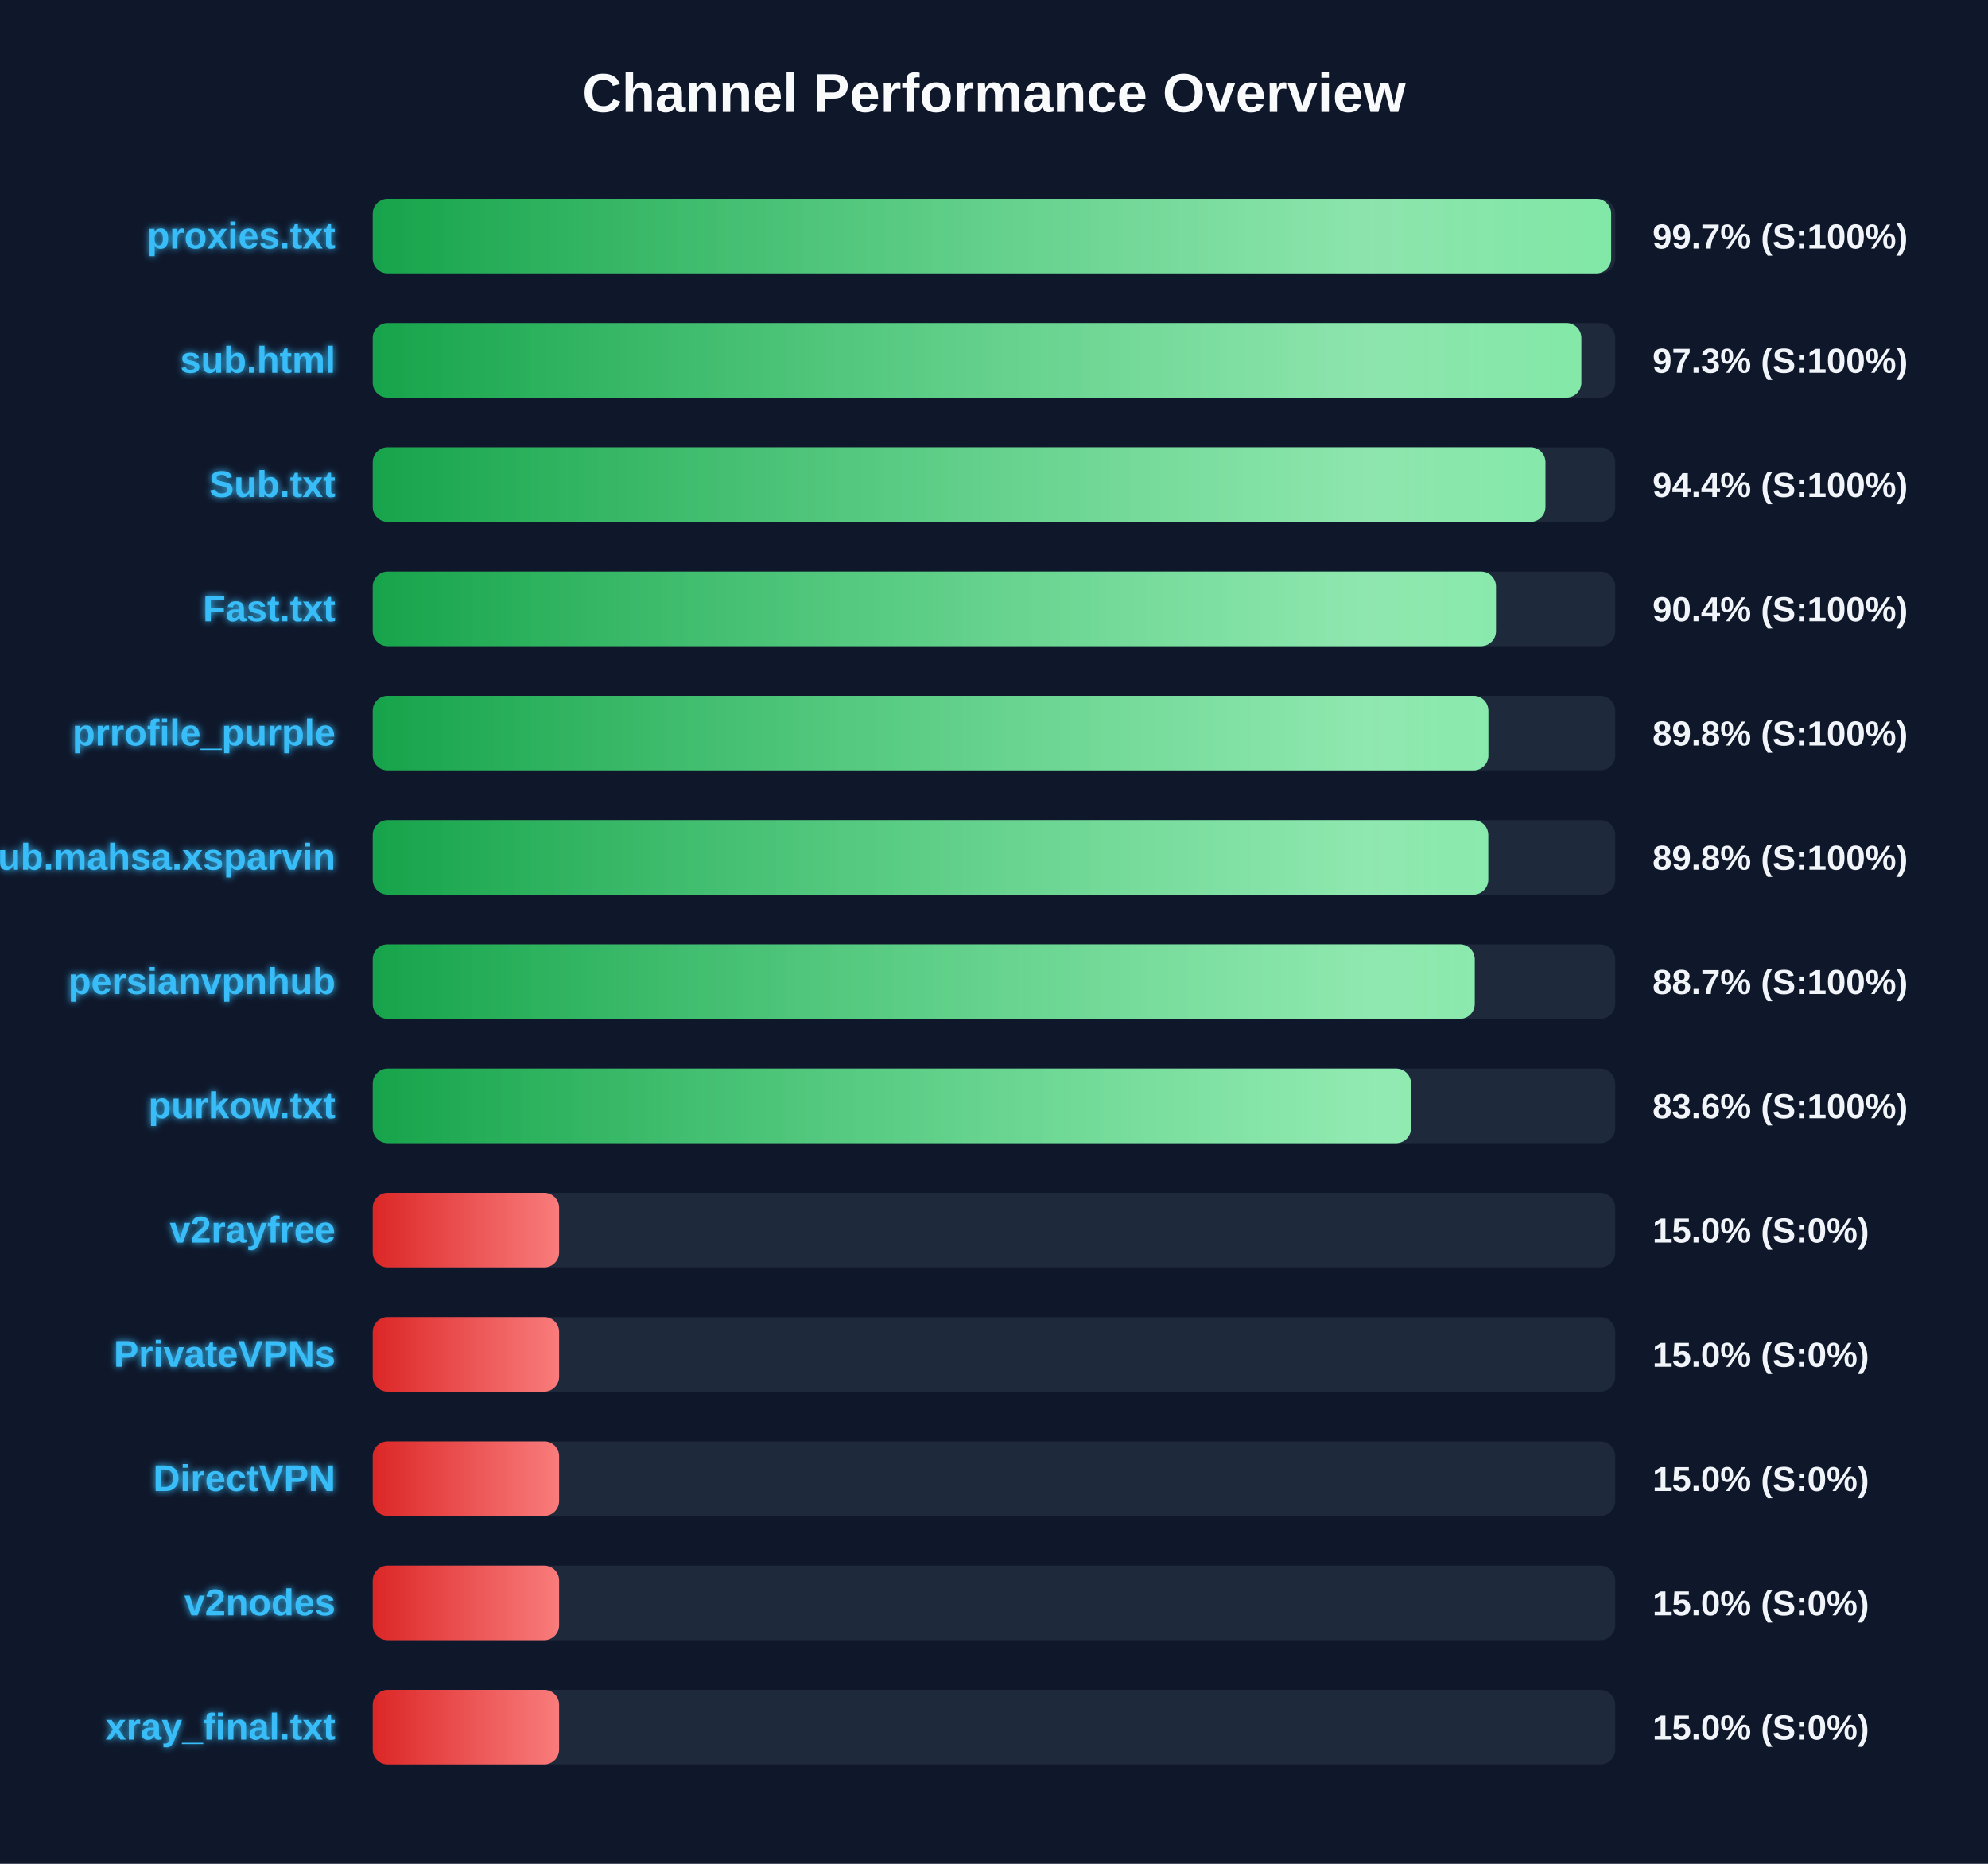
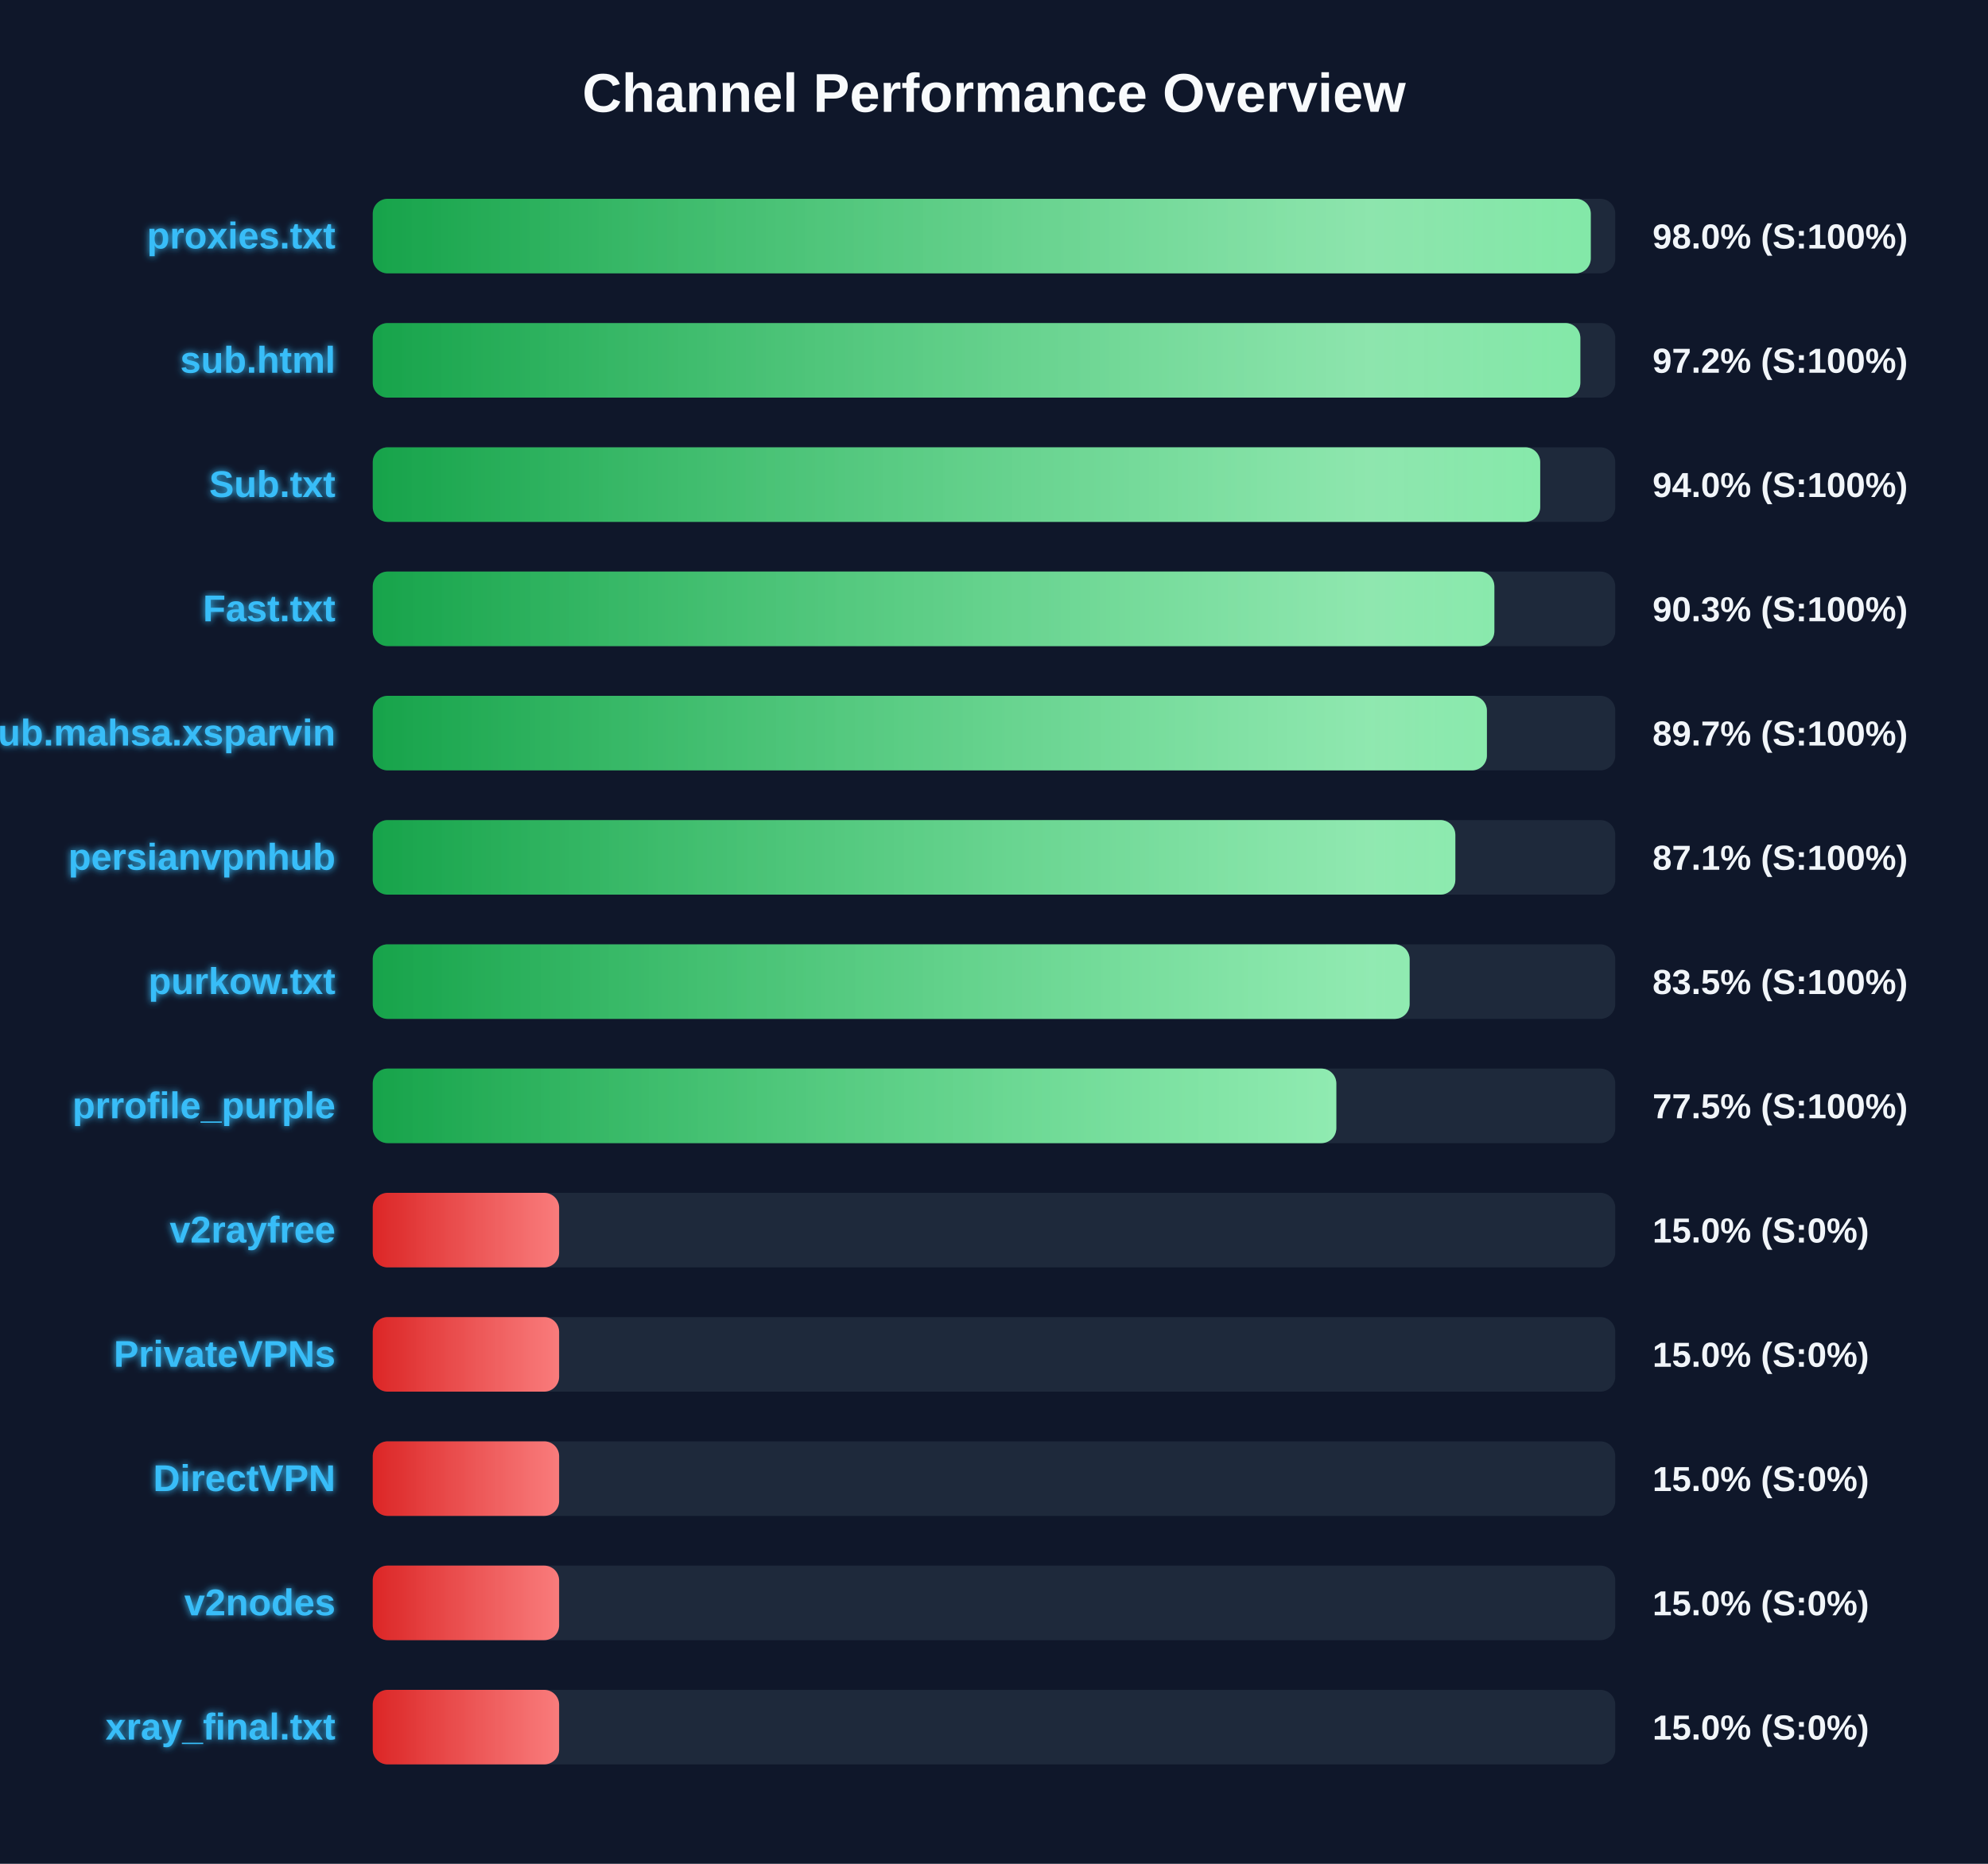
<svg xmlns="http://www.w3.org/2000/svg" width="800" height="750" version="1.1">
  <defs>
    <linearGradient id="grad-green" x1="0%" y1="0%" x2="100%" y2="0%">
      <stop offset="0%" stop-color="#16a34a" />
      <stop offset="100%" stop-color="#4ade80" />
    </linearGradient>
    <linearGradient id="grad-yellow" x1="0%" y1="0%" x2="100%" y2="0%">
      <stop offset="0%" stop-color="#ca8a04" />
      <stop offset="100%" stop-color="#fde047" />
    </linearGradient>
    <linearGradient id="grad-red" x1="0%" y1="0%" x2="100%" y2="0%">
      <stop offset="0%" stop-color="#dc2626" />
      <stop offset="100%" stop-color="#f87171" />
    </linearGradient>
    <linearGradient id="shimmer" x1="0%" y1="0%" x2="100%" y2="0%">
      <stop offset="0%" stop-color="rgba(255,255,255,0)" />
      <stop offset="50%" stop-color="rgba(255,255,255,0.4)" />
      <stop offset="100%" stop-color="rgba(255,255,255,0)" />
    </linearGradient>
    <filter id="glow" x="-20%" y="-20%" width="140%" height="140%">
      <feGaussianBlur stdDeviation="1.5" result="blur" />
      <feComposite in="SourceGraphic" in2="blur" operator="over" />
    </filter>
  </defs>
  <style>
        .bg-rect { fill: #0f172a; }
        .title { font: bold 22px 'Segoe UI', Arial, sans-serif; fill: #f8fafc; }
        .row { font: bold 15px 'Segoe UI', Arial, sans-serif; fill: #38bdf8; filter: url(#glow); }
        .score { font: bold 14px 'Segoe UI', Arial, sans-serif; fill: #f1f5f9; }
        @keyframes shimmer-anim {
            0% { transform: translateX(-100%); }
            100% { transform: translateX(200%); }
        }
        .shimmer-rect {
            animation: shimmer-anim 2.5s infinite linear;
        }
    </style>
  <rect width="100%" height="100%" class="bg-rect" />
  <text x="400" y="45" text-anchor="middle" class="title">Channel Performance Overview</text>
  <rect x="150" y="80" width="500" height="30" fill="#1e293b" rx="6" />
  <clipPath id="clip-0">
-     <rect x="150" y="80" width="498.35" height="30" rx="6" />
+     <rect x="150" y="80" width="490.15" height="30" rx="6" />
  </clipPath>
-   <rect x="150" y="80" width="498.35" height="30" fill="url(#grad-green)" rx="6" />
+   <rect x="150" y="80" width="490.15" height="30" fill="url(#grad-green)" rx="6" />
  <g clip-path="url(#clip-0)">
    <rect x="150" y="80" width="100%" height="30" fill="url(#shimmer)" class="shimmer-rect" />
  </g>
  <text x="135" y="100" text-anchor="end" class="row">proxies.txt</text>
-   <text x="665" y="100" text-anchor="start" class="score">99.7% (S:100%)</text>
+   <text x="665" y="100" text-anchor="start" class="score">98.0% (S:100%)</text>
  <rect x="150" y="130" width="500" height="30" fill="#1e293b" rx="6" />
  <clipPath id="clip-1">
-     <rect x="150" y="130" width="486.35" height="30" rx="6" />
+     <rect x="150" y="130" width="485.95" height="30" rx="6" />
  </clipPath>
-   <rect x="150" y="130" width="486.35" height="30" fill="url(#grad-green)" rx="6" />
+   <rect x="150" y="130" width="485.95" height="30" fill="url(#grad-green)" rx="6" />
  <g clip-path="url(#clip-1)">
    <rect x="150" y="130" width="100%" height="30" fill="url(#shimmer)" class="shimmer-rect" />
  </g>
  <text x="135" y="150" text-anchor="end" class="row">sub.html</text>
-   <text x="665" y="150" text-anchor="start" class="score">97.3% (S:100%)</text>
+   <text x="665" y="150" text-anchor="start" class="score">97.2% (S:100%)</text>
  <rect x="150" y="180" width="500" height="30" fill="#1e293b" rx="6" />
  <clipPath id="clip-2">
-     <rect x="150" y="180" width="471.9" height="30" rx="6" />
+     <rect x="150" y="180" width="469.8" height="30" rx="6" />
  </clipPath>
-   <rect x="150" y="180" width="471.9" height="30" fill="url(#grad-green)" rx="6" />
+   <rect x="150" y="180" width="469.8" height="30" fill="url(#grad-green)" rx="6" />
  <g clip-path="url(#clip-2)">
    <rect x="150" y="180" width="100%" height="30" fill="url(#shimmer)" class="shimmer-rect" />
  </g>
  <text x="135" y="200" text-anchor="end" class="row">Sub.txt</text>
-   <text x="665" y="200" text-anchor="start" class="score">94.4% (S:100%)</text>
+   <text x="665" y="200" text-anchor="start" class="score">94.0% (S:100%)</text>
  <rect x="150" y="230" width="500" height="30" fill="#1e293b" rx="6" />
  <clipPath id="clip-3">
-     <rect x="150" y="230" width="452.0" height="30" rx="6" />
+     <rect x="150" y="230" width="451.35" height="30" rx="6" />
  </clipPath>
-   <rect x="150" y="230" width="452.0" height="30" fill="url(#grad-green)" rx="6" />
+   <rect x="150" y="230" width="451.35" height="30" fill="url(#grad-green)" rx="6" />
  <g clip-path="url(#clip-3)">
    <rect x="150" y="230" width="100%" height="30" fill="url(#shimmer)" class="shimmer-rect" />
  </g>
  <text x="135" y="250" text-anchor="end" class="row">Fast.txt</text>
-   <text x="665" y="250" text-anchor="start" class="score">90.4% (S:100%)</text>
+   <text x="665" y="250" text-anchor="start" class="score">90.3% (S:100%)</text>
  <rect x="150" y="280" width="500" height="30" fill="#1e293b" rx="6" />
  <clipPath id="clip-4">
-     <rect x="150" y="280" width="448.95" height="30" rx="6" />
+     <rect x="150" y="280" width="448.35" height="30" rx="6" />
  </clipPath>
-   <rect x="150" y="280" width="448.95" height="30" fill="url(#grad-green)" rx="6" />
+   <rect x="150" y="280" width="448.35" height="30" fill="url(#grad-green)" rx="6" />
  <g clip-path="url(#clip-4)">
    <rect x="150" y="280" width="100%" height="30" fill="url(#shimmer)" class="shimmer-rect" />
  </g>
-   <text x="135" y="300" text-anchor="end" class="row">prrofile_purple</text>
-   <text x="665" y="300" text-anchor="start" class="score">89.8% (S:100%)</text>
+   <text x="135" y="300" text-anchor="end" class="row">Sub.mahsa.xsparvin</text>
+   <text x="665" y="300" text-anchor="start" class="score">89.7% (S:100%)</text>
  <rect x="150" y="330" width="500" height="30" fill="#1e293b" rx="6" />
  <clipPath id="clip-5">
-     <rect x="150" y="330" width="448.9" height="30" rx="6" />
+     <rect x="150" y="330" width="435.65" height="30" rx="6" />
  </clipPath>
-   <rect x="150" y="330" width="448.9" height="30" fill="url(#grad-green)" rx="6" />
+   <rect x="150" y="330" width="435.65" height="30" fill="url(#grad-green)" rx="6" />
  <g clip-path="url(#clip-5)">
    <rect x="150" y="330" width="100%" height="30" fill="url(#shimmer)" class="shimmer-rect" />
  </g>
-   <text x="135" y="350" text-anchor="end" class="row">Sub.mahsa.xsparvin</text>
-   <text x="665" y="350" text-anchor="start" class="score">89.8% (S:100%)</text>
+   <text x="135" y="350" text-anchor="end" class="row">persianvpnhub</text>
+   <text x="665" y="350" text-anchor="start" class="score">87.1% (S:100%)</text>
  <rect x="150" y="380" width="500" height="30" fill="#1e293b" rx="6" />
  <clipPath id="clip-6">
-     <rect x="150" y="380" width="443.45" height="30" rx="6" />
+     <rect x="150" y="380" width="417.25" height="30" rx="6" />
  </clipPath>
-   <rect x="150" y="380" width="443.45" height="30" fill="url(#grad-green)" rx="6" />
+   <rect x="150" y="380" width="417.25" height="30" fill="url(#grad-green)" rx="6" />
  <g clip-path="url(#clip-6)">
    <rect x="150" y="380" width="100%" height="30" fill="url(#shimmer)" class="shimmer-rect" />
  </g>
-   <text x="135" y="400" text-anchor="end" class="row">persianvpnhub</text>
-   <text x="665" y="400" text-anchor="start" class="score">88.7% (S:100%)</text>
+   <text x="135" y="400" text-anchor="end" class="row">purkow.txt</text>
+   <text x="665" y="400" text-anchor="start" class="score">83.5% (S:100%)</text>
  <rect x="150" y="430" width="500" height="30" fill="#1e293b" rx="6" />
  <clipPath id="clip-7">
-     <rect x="150" y="430" width="417.8" height="30" rx="6" />
+     <rect x="150" y="430" width="387.75" height="30" rx="6" />
  </clipPath>
-   <rect x="150" y="430" width="417.8" height="30" fill="url(#grad-green)" rx="6" />
+   <rect x="150" y="430" width="387.75" height="30" fill="url(#grad-green)" rx="6" />
  <g clip-path="url(#clip-7)">
    <rect x="150" y="430" width="100%" height="30" fill="url(#shimmer)" class="shimmer-rect" />
  </g>
-   <text x="135" y="450" text-anchor="end" class="row">purkow.txt</text>
-   <text x="665" y="450" text-anchor="start" class="score">83.6% (S:100%)</text>
+   <text x="135" y="450" text-anchor="end" class="row">prrofile_purple</text>
+   <text x="665" y="450" text-anchor="start" class="score">77.5% (S:100%)</text>
  <rect x="150" y="480" width="500" height="30" fill="#1e293b" rx="6" />
  <clipPath id="clip-8">
    <rect x="150" y="480" width="75.0" height="30" rx="6" />
  </clipPath>
  <rect x="150" y="480" width="75.0" height="30" fill="url(#grad-red)" rx="6" />
  <g clip-path="url(#clip-8)">
    <rect x="150" y="480" width="100%" height="30" fill="url(#shimmer)" class="shimmer-rect" />
  </g>
  <text x="135" y="500" text-anchor="end" class="row">v2rayfree</text>
  <text x="665" y="500" text-anchor="start" class="score">15.0% (S:0%)</text>
  <rect x="150" y="530" width="500" height="30" fill="#1e293b" rx="6" />
  <clipPath id="clip-9">
    <rect x="150" y="530" width="75.0" height="30" rx="6" />
  </clipPath>
  <rect x="150" y="530" width="75.0" height="30" fill="url(#grad-red)" rx="6" />
  <g clip-path="url(#clip-9)">
    <rect x="150" y="530" width="100%" height="30" fill="url(#shimmer)" class="shimmer-rect" />
  </g>
  <text x="135" y="550" text-anchor="end" class="row">PrivateVPNs</text>
  <text x="665" y="550" text-anchor="start" class="score">15.0% (S:0%)</text>
  <rect x="150" y="580" width="500" height="30" fill="#1e293b" rx="6" />
  <clipPath id="clip-10">
    <rect x="150" y="580" width="75.0" height="30" rx="6" />
  </clipPath>
  <rect x="150" y="580" width="75.0" height="30" fill="url(#grad-red)" rx="6" />
  <g clip-path="url(#clip-10)">
    <rect x="150" y="580" width="100%" height="30" fill="url(#shimmer)" class="shimmer-rect" />
  </g>
  <text x="135" y="600" text-anchor="end" class="row">DirectVPN</text>
  <text x="665" y="600" text-anchor="start" class="score">15.0% (S:0%)</text>
  <rect x="150" y="630" width="500" height="30" fill="#1e293b" rx="6" />
  <clipPath id="clip-11">
    <rect x="150" y="630" width="75.0" height="30" rx="6" />
  </clipPath>
  <rect x="150" y="630" width="75.0" height="30" fill="url(#grad-red)" rx="6" />
  <g clip-path="url(#clip-11)">
    <rect x="150" y="630" width="100%" height="30" fill="url(#shimmer)" class="shimmer-rect" />
  </g>
  <text x="135" y="650" text-anchor="end" class="row">v2nodes</text>
  <text x="665" y="650" text-anchor="start" class="score">15.0% (S:0%)</text>
  <rect x="150" y="680" width="500" height="30" fill="#1e293b" rx="6" />
  <clipPath id="clip-12">
    <rect x="150" y="680" width="75.0" height="30" rx="6" />
  </clipPath>
  <rect x="150" y="680" width="75.0" height="30" fill="url(#grad-red)" rx="6" />
  <g clip-path="url(#clip-12)">
    <rect x="150" y="680" width="100%" height="30" fill="url(#shimmer)" class="shimmer-rect" />
  </g>
  <text x="135" y="700" text-anchor="end" class="row">xray_final.txt</text>
  <text x="665" y="700" text-anchor="start" class="score">15.0% (S:0%)</text>
</svg>
